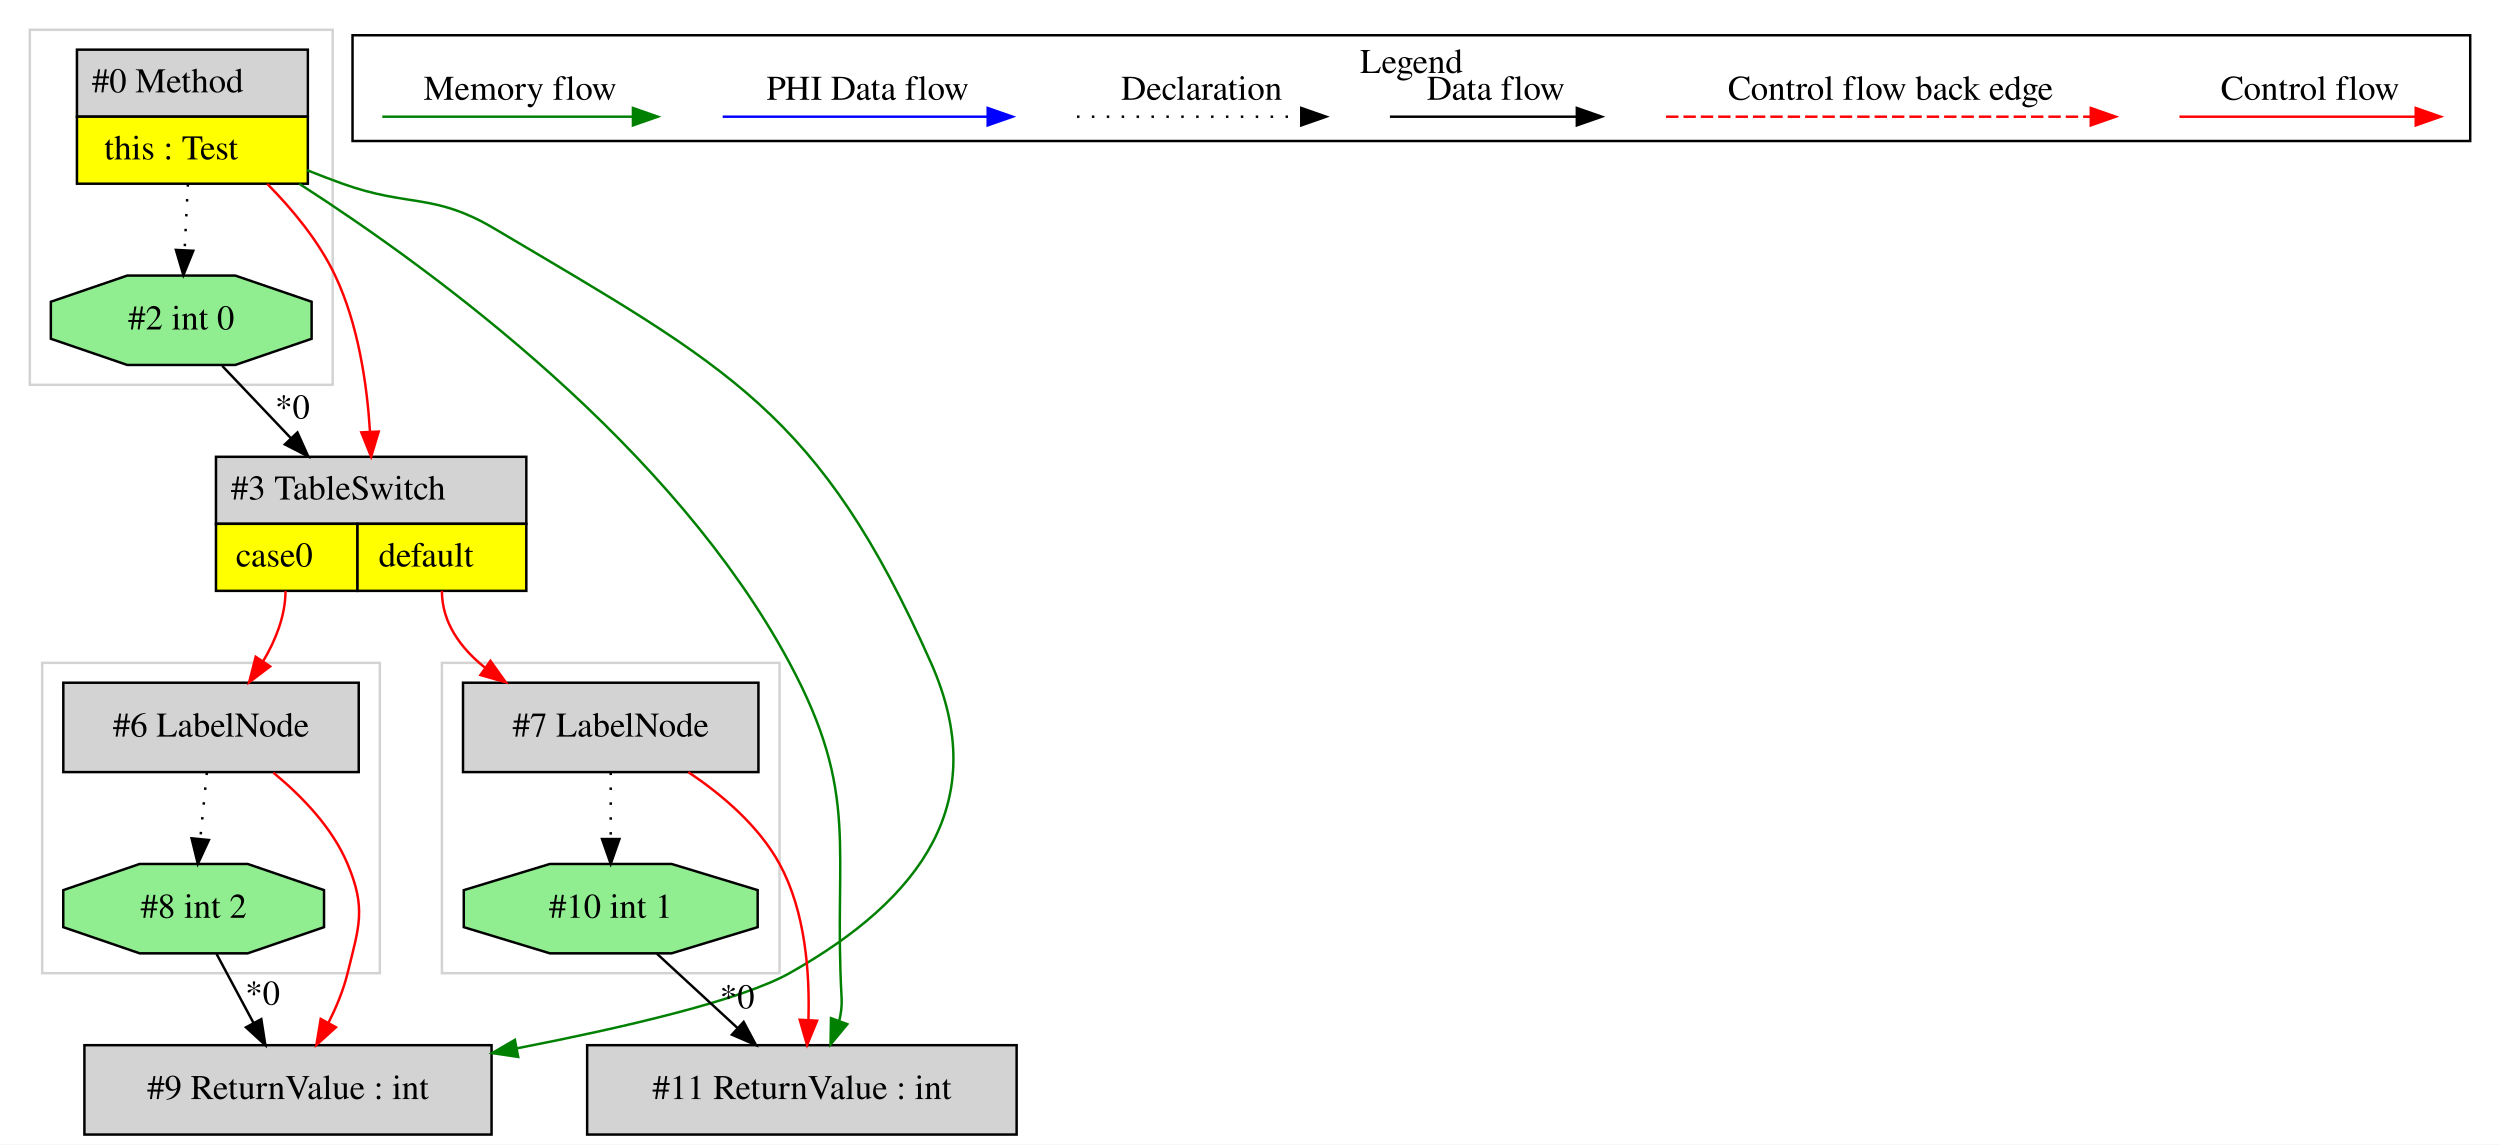
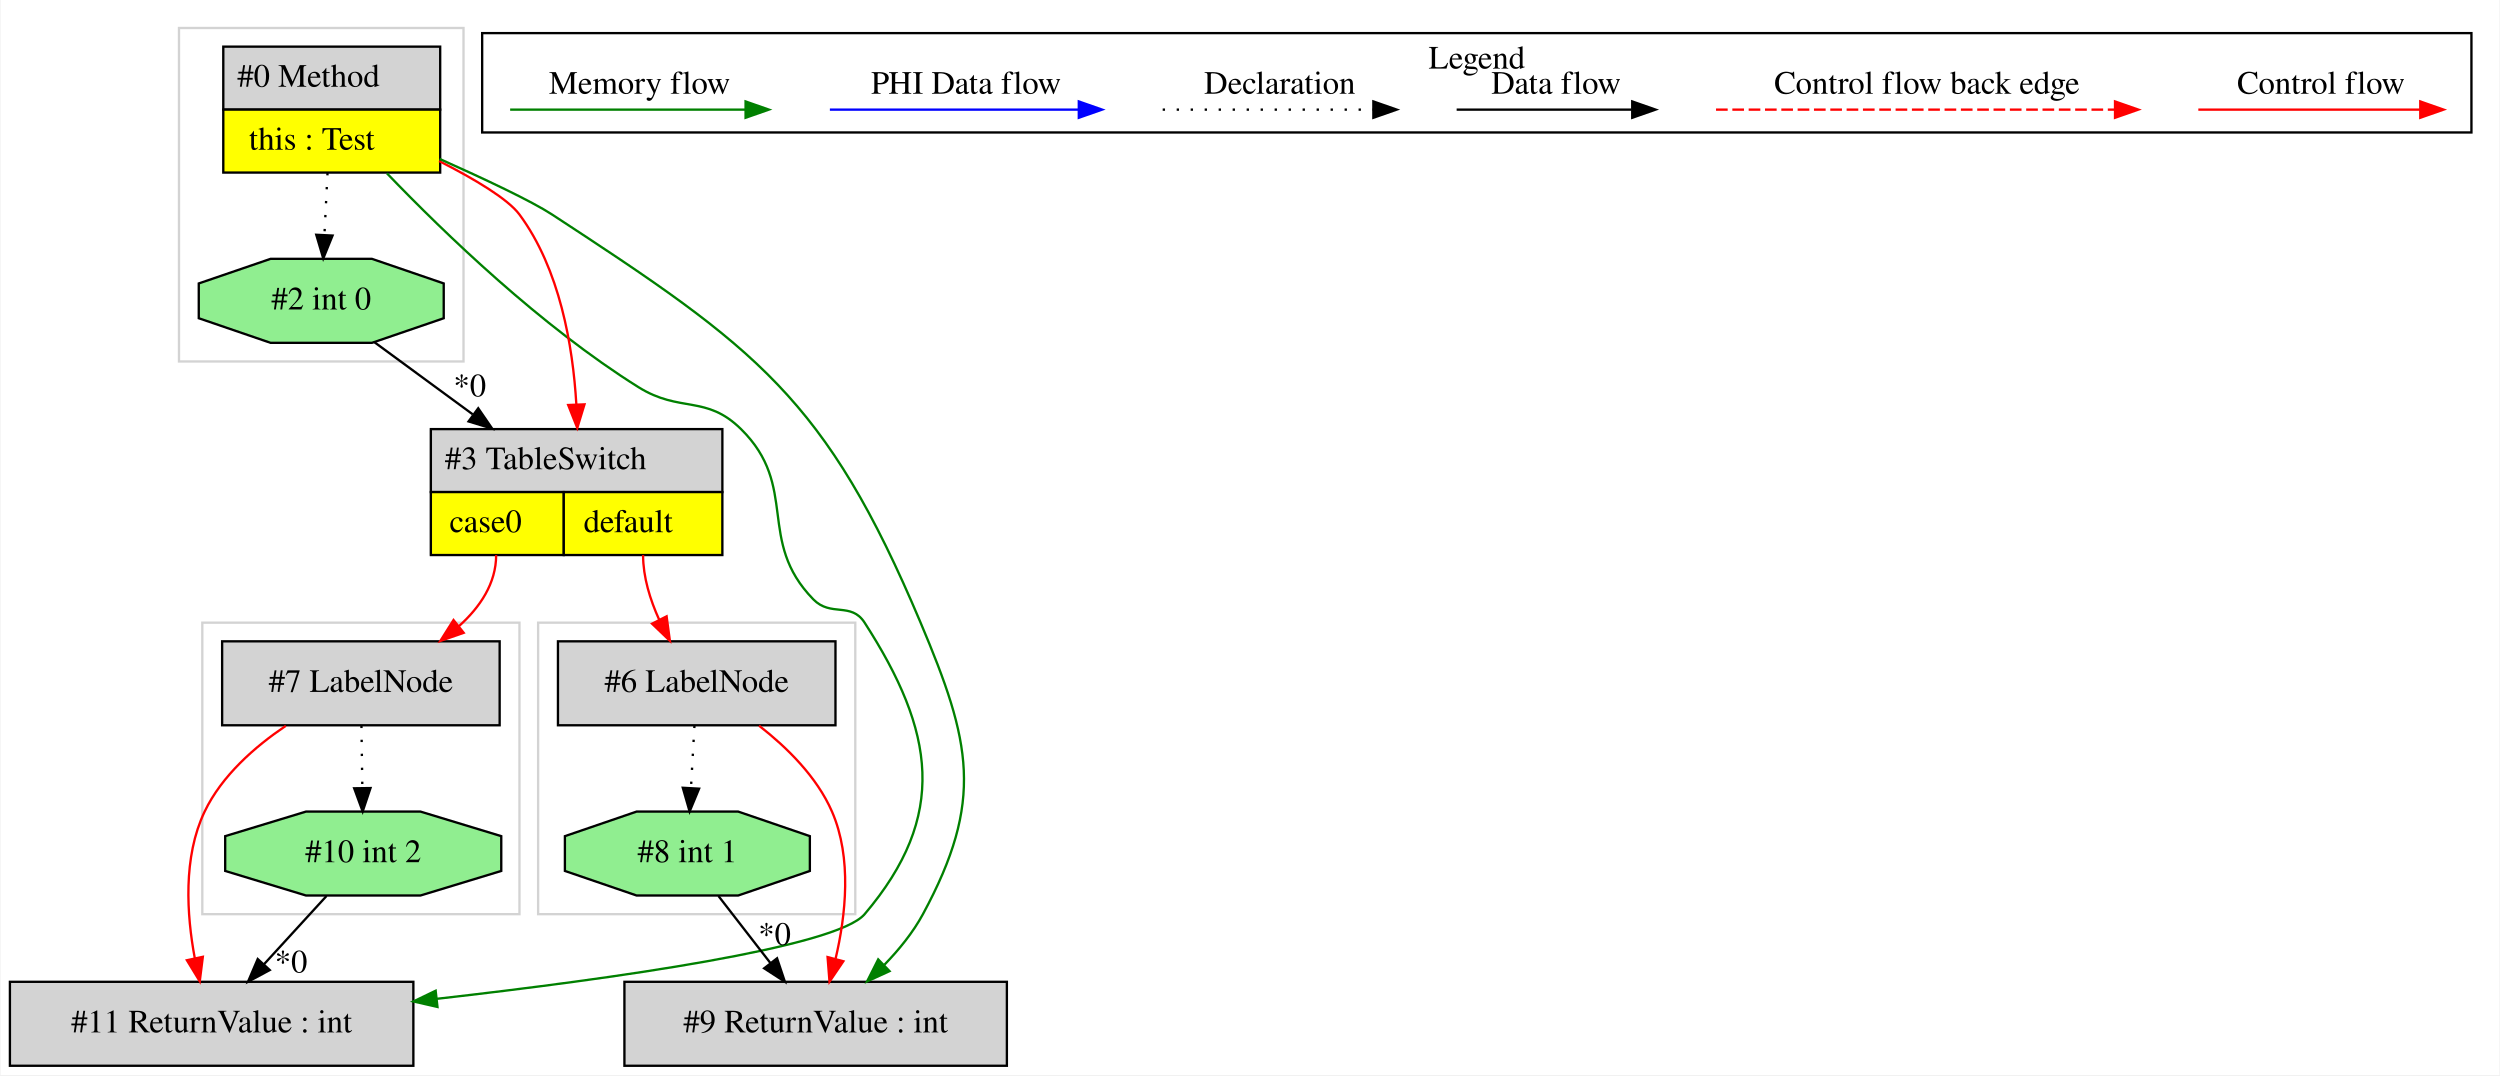
- <svg xmlns="http://www.w3.org/2000/svg" width="1007pt" height="461pt" viewBox="0.00 0.00 1007.00 461.00">
+ <svg xmlns="http://www.w3.org/2000/svg" width="1072pt" height="461pt" viewBox="0.00 0.00 1071.50 461.00">
  <g id="graph0" class="graph" transform="scale(1 1) rotate(0) translate(4 457)">
-     <polygon fill="white" stroke="transparent" points="-4,4 -4,-457 1003,-457 1003,4 -4,4" />
+     <polygon fill="white" stroke="transparent" points="-4,4 -4,-457 1067.5,-457 1067.5,4 -4,4" />
    <g id="clust1" class="cluster">
-       <polygon fill="none" stroke="lightgray" points="174,-65 174,-190 310,-190 310,-65 174,-65" />
+       <polygon fill="none" stroke="lightgray" points="72.5,-302 72.5,-445 194.5,-445 194.5,-302 72.5,-302" />
    </g>
    <g id="clust2" class="cluster">
-       <polygon fill="none" stroke="lightgray" points="8,-302 8,-445 130,-445 130,-302 8,-302" />
+       <polygon fill="none" stroke="lightgray" points="226.5,-65 226.5,-190 362.5,-190 362.5,-65 226.5,-65" />
    </g>
    <g id="clust3" class="cluster">
-       <polygon fill="none" stroke="lightgray" points="13,-65 13,-190 149,-190 149,-65 13,-65" />
+       <polygon fill="none" stroke="lightgray" points="82.5,-65 82.5,-190 218.5,-190 218.5,-65 82.5,-65" />
    </g>
    <g id="clust4" class="cluster">
-       <polygon fill="none" stroke="black" points="138,-400.2 138,-442.8 991,-442.8 991,-400.2 138,-400.2" />
-       <text text-anchor="middle" x="564.5" y="-427.6" font-family="Times,serif" font-size="14.00">Legend</text>
+       <polygon fill="none" stroke="black" points="202.5,-400.2 202.5,-442.8 1055.5,-442.8 1055.5,-400.2 202.5,-400.2" />
+       <text text-anchor="middle" x="629" y="-427.6" font-family="Times,serif" font-size="14.00">Legend</text>
    </g>
    <g id="node1" class="node">
-       <polygon fill="lightgrey" stroke="transparent" points="119.5,-437 26.5,-437 26.5,-383 119.5,-383 119.5,-437" />
-       <polygon fill="none" stroke="black" points="27,-410 27,-437 120,-437 120,-410 27,-410" />
-       <text text-anchor="start" x="33" y="-419.8" font-family="Times,serif" font-size="14.00">#0 Method</text>
-       <polygon fill="yellow" stroke="transparent" points="27,-383 27,-410 120,-410 120,-383 27,-383" />
-       <polygon fill="none" stroke="black" points="27,-383 27,-410 120,-410 120,-383 27,-383" />
-       <text text-anchor="start" x="38" y="-392.8" font-family="Times,serif" font-size="14.00">this : Test</text>
+       <polygon fill="lightgrey" stroke="transparent" points="184,-437 91,-437 91,-383 184,-383 184,-437" />
+       <polygon fill="none" stroke="black" points="91.5,-410 91.5,-437 184.5,-437 184.5,-410 91.5,-410" />
+       <text text-anchor="start" x="97.5" y="-419.8" font-family="Times,serif" font-size="14.00">#0 Method</text>
+       <polygon fill="yellow" stroke="transparent" points="91.5,-383 91.5,-410 184.5,-410 184.5,-383 91.5,-383" />
+       <polygon fill="none" stroke="black" points="91.5,-383 91.5,-410 184.5,-410 184.5,-383 91.5,-383" />
+       <text text-anchor="start" x="102.5" y="-392.8" font-family="Times,serif" font-size="14.00">this : Test</text>
    </g>
    <g id="node2" class="node">
-       <polygon fill="lightgrey" stroke="transparent" points="207.5,-273 82.5,-273 82.5,-219 207.5,-219 207.5,-273" />
-       <polygon fill="none" stroke="black" points="83,-246 83,-273 208,-273 208,-246 83,-246" />
-       <text text-anchor="start" x="89" y="-255.8" font-family="Times,serif" font-size="14.00">#3 TableSwitch</text>
-       <polygon fill="yellow" stroke="transparent" points="83,-219 83,-246 140,-246 140,-219 83,-219" />
-       <polygon fill="none" stroke="black" points="83,-219 83,-246 140,-246 140,-219 83,-219" />
-       <text text-anchor="start" x="91" y="-228.8" font-family="Times,serif" font-size="14.00">case0</text>
-       <polygon fill="yellow" stroke="transparent" points="140,-219 140,-246 208,-246 208,-219 140,-219" />
-       <polygon fill="none" stroke="black" points="140,-219 140,-246 208,-246 208,-219 140,-219" />
-       <text text-anchor="start" x="148.5" y="-228.8" font-family="Times,serif" font-size="14.00">default</text>
+       <polygon fill="lightgrey" stroke="black" points="173,-36 0,-36 0,0 173,0 173,-36" />
+       <text text-anchor="middle" x="86.5" y="-14.3" font-family="Times,serif" font-size="14.00">#11 ReturnValue : int</text>
+     </g>
+     <g id="edge3" class="edge">
+       <path fill="none" stroke="green" d="M161.67,-382.67C186.66,-356.65 227.8,-317.08 269.5,-291 287.41,-279.8 298.46,-287.84 313.5,-273 338.59,-248.24 319.89,-225.23 344.5,-200 352,-192.31 360.69,-199.03 366.5,-190 396.58,-143.29 402.46,-107.35 366.5,-65 354.47,-50.83 259.25,-37.37 183.14,-28.72" />
+       <polygon fill="green" stroke="green" points="183.34,-25.22 173.01,-27.58 182.56,-32.18 183.34,-25.22" />
+     </g>
+     <g id="node5" class="node">
+       <polygon fill="lightgrey" stroke="transparent" points="305,-273 180,-273 180,-219 305,-219 305,-273" />
+       <polygon fill="none" stroke="black" points="180.5,-246 180.5,-273 305.5,-273 305.5,-246 180.5,-246" />
+       <text text-anchor="start" x="186.5" y="-255.8" font-family="Times,serif" font-size="14.00">#3 TableSwitch</text>
+       <polygon fill="yellow" stroke="transparent" points="180.5,-219 180.5,-246 237.5,-246 237.5,-219 180.5,-219" />
+       <polygon fill="none" stroke="black" points="180.5,-219 180.5,-246 237.5,-246 237.5,-219 180.5,-219" />
+       <text text-anchor="start" x="188.5" y="-228.8" font-family="Times,serif" font-size="14.00">case0</text>
+       <polygon fill="yellow" stroke="transparent" points="237.5,-219 237.5,-246 305.5,-246 305.5,-219 237.5,-219" />
+       <polygon fill="none" stroke="black" points="237.5,-219 237.5,-246 305.5,-246 305.5,-219 237.5,-219" />
+       <text text-anchor="start" x="246" y="-228.8" font-family="Times,serif" font-size="14.00">default</text>
+     </g>
+     <g id="edge6" class="edge">
+       <path fill="none" stroke="red" d="M184.02,-387.96C199.25,-380.21 213.55,-371.69 218.5,-365 235.8,-341.62 241.38,-308.8 242.88,-283.71" />
+       <polygon fill="red" stroke="red" points="246.38,-283.61 243.29,-273.48 239.39,-283.33 246.38,-283.61" />
+     </g>
+     <g id="node6" class="node">
+       <polygon fill="lightgreen" stroke="black" points="186.02,-320.54 186.02,-335.46 155.26,-346 111.74,-346 80.98,-335.46 80.98,-320.54 111.74,-310 155.26,-310 186.02,-320.54" />
+       <text text-anchor="middle" x="133.5" y="-324.3" font-family="Times,serif" font-size="14.00">#2 int 0</text>
+     </g>
+     <g id="edge7" class="edge">
+       <path fill="none" stroke="black" stroke-dasharray="1,5" d="M136.19,-382.81C135.77,-374.35 135.3,-364.95 134.87,-356.4" />
+       <polygon fill="black" stroke="black" points="138.35,-355.99 134.36,-346.17 131.36,-356.34 138.35,-355.99" />
+     </g>
+     <g id="node8" class="node">
+       <polygon fill="lightgrey" stroke="black" points="427.5,-36 263.5,-36 263.5,0 427.5,0 427.5,-36" />
+       <text text-anchor="middle" x="345.5" y="-14.3" font-family="Times,serif" font-size="14.00">#9 ReturnValue : int</text>
+     </g>
+     <g id="edge11" class="edge">
+       <path fill="none" stroke="green" d="M184.25,-388.86C203.69,-380.18 223.75,-370.72 232.5,-365 320.21,-307.66 349.75,-286.54 390.5,-190 412.11,-138.82 417.94,-113.86 391.5,-65 387.25,-57.15 381.24,-49.76 374.96,-43.29" />
+       <polygon fill="green" stroke="green" points="377.18,-40.58 367.55,-36.16 372.32,-45.62 377.18,-40.58" />
+     </g>
+     <g id="node3" class="node">
+       <polygon fill="lightgreen" stroke="black" points="210.69,-83.54 210.69,-98.46 176.02,-109 126.98,-109 92.31,-98.46 92.31,-83.54 126.98,-73 176.02,-73 210.69,-83.54" />
+       <text text-anchor="middle" x="151.5" y="-87.3" font-family="Times,serif" font-size="14.00">#10 int 2</text>
+     </g>
+     <g id="edge1" class="edge">
+       <path fill="none" stroke="black" d="M135.77,-72.81C127.7,-64 117.74,-53.13 108.89,-43.46" />
+       <polygon fill="black" stroke="black" points="111.42,-41.04 102.09,-36.03 106.26,-45.77 111.42,-41.04" />
+       <text text-anchor="middle" x="120.56" y="-39.99" font-family="Times,serif" font-size="14.00">*0</text>
+     </g>
+     <g id="node4" class="node">
+       <polygon fill="lightgrey" stroke="black" points="210,-182 91,-182 91,-146 210,-146 210,-182" />
+       <text text-anchor="middle" x="150.5" y="-160.3" font-family="Times,serif" font-size="14.00">#7 LabelNode</text>
    </g>
    <g id="edge2" class="edge">
-       <path fill="none" stroke="red" d="M103.67,-382.91C113.98,-372.49 124.51,-359.7 131,-346 140.26,-326.45 143.82,-302.48 145.04,-283.02" />
-       <polygon fill="red" stroke="red" points="148.54,-283.16 145.49,-273.02 141.54,-282.85 148.54,-283.16" />
+       <path fill="none" stroke="red" d="M118.31,-145.77C104.94,-136.75 90.85,-124.36 83.5,-109 74.15,-89.46 75.8,-64.7 79.28,-46.1" />
+       <polygon fill="red" stroke="red" points="82.73,-46.72 81.41,-36.21 75.89,-45.25 82.73,-46.72" />
    </g>
-     <g id="node3" class="node">
-       <polygon fill="lightgreen" stroke="black" points="121.52,-320.54 121.52,-335.46 90.76,-346 47.24,-346 16.48,-335.46 16.48,-320.54 47.24,-310 90.76,-310 121.52,-320.54" />
-       <text text-anchor="middle" x="69" y="-324.3" font-family="Times,serif" font-size="14.00">#2 int 0</text>
+     <g id="edge13" class="edge">
+       <path fill="none" stroke="black" stroke-dasharray="1,5" d="M150.74,-145.81C150.86,-137.79 150.99,-128.05 151.12,-119.07" />
+       <polygon fill="black" stroke="black" points="154.62,-119.08 151.26,-109.03 147.62,-118.98 154.62,-119.08" />
    </g>
-     <g id="edge3" class="edge">
-       <path fill="none" stroke="black" stroke-dasharray="1,5" d="M71.69,-382.81C71.27,-374.35 70.8,-364.95 70.37,-356.4" />
-       <polygon fill="black" stroke="black" points="73.85,-355.99 69.86,-346.17 66.86,-356.34 73.85,-355.99" />
+     <g id="edge4" class="edge">
+       <path fill="none" stroke="red" d="M208.5,-219C208.5,-206.85 201.6,-196.66 192.56,-188.52" />
+       <polygon fill="red" stroke="red" points="194.58,-185.65 184.57,-182.17 190.22,-191.13 194.58,-185.65" />
    </g>
-     <g id="node6" class="node">
-       <polygon fill="lightgrey" stroke="black" points="405.5,-36 232.5,-36 232.5,0 405.5,0 405.5,-36" />
-       <text text-anchor="middle" x="319" y="-14.3" font-family="Times,serif" font-size="14.00">#11 ReturnValue : int</text>
+     <g id="node7" class="node">
+       <polygon fill="lightgrey" stroke="black" points="354,-182 235,-182 235,-146 354,-146 354,-182" />
+       <text text-anchor="middle" x="294.5" y="-160.3" font-family="Times,serif" font-size="14.00">#6 LabelNode</text>
    </g>
    <g id="edge8" class="edge">
-       <path fill="none" stroke="green" d="M116.54,-382.97C172.31,-347.1 267.34,-276.92 314,-190 342.72,-136.5 331.64,-115.63 335,-55 335.17,-51.89 334.78,-48.75 334.01,-45.68" />
-       <polygon fill="green" stroke="green" points="337.29,-44.46 330.54,-36.29 330.72,-46.88 337.29,-44.46" />
+       <path fill="none" stroke="red" d="M271.5,-219C271.5,-209.52 274.54,-199.81 278.4,-191.27" />
+       <polygon fill="red" stroke="red" points="281.59,-192.72 283,-182.22 275.35,-189.55 281.59,-192.72" />
+     </g>
+     <g id="edge5" class="edge">
+       <path fill="none" stroke="black" d="M156.35,-310.23C168.56,-301.27 184.02,-289.92 198.45,-279.33" />
+       <polygon fill="black" stroke="black" points="200.81,-281.94 206.81,-273.2 196.67,-276.29 200.81,-281.94" />
+       <text text-anchor="middle" x="197.19" y="-287.04" font-family="Times,serif" font-size="14.00">*0</text>
+     </g>
+     <g id="edge10" class="edge">
+       <path fill="none" stroke="red" d="M321.24,-145.82C333.19,-136.52 346.02,-123.89 352.5,-109 361.17,-89.09 358.4,-64.36 354.04,-45.87" />
+       <polygon fill="red" stroke="red" points="357.38,-44.81 351.44,-36.04 350.61,-46.61 357.38,-44.81" />
    </g>
    <g id="node9" class="node">
-       <polygon fill="lightgrey" stroke="black" points="194,-36 30,-36 30,0 194,0 194,-36" />
-       <text text-anchor="middle" x="112" y="-14.3" font-family="Times,serif" font-size="14.00">#9 ReturnValue : int</text>
+       <polygon fill="lightgreen" stroke="black" points="343.02,-83.54 343.02,-98.46 312.26,-109 268.74,-109 237.98,-98.46 237.98,-83.54 268.74,-73 312.26,-73 343.02,-83.54" />
+       <text text-anchor="middle" x="290.5" y="-87.3" font-family="Times,serif" font-size="14.00">#8 int 1</text>
    </g>
-     <g id="edge13" class="edge">
-       <path fill="none" stroke="green" d="M119.74,-388.43C124.53,-386.52 129.34,-384.67 134,-383 160.6,-373.44 170.68,-379.41 195,-365 289.91,-308.78 326.19,-290.8 371,-190 395.8,-134.21 367.2,-94.96 314,-65 294.84,-54.21 247.92,-43.24 204.11,-34.71" />
-       <polygon fill="green" stroke="green" points="204.72,-31.27 194.24,-32.82 203.4,-38.14 204.72,-31.27" />
-     </g>
-     <g id="node4" class="node">
-       <polygon fill="lightgrey" stroke="black" points="301.5,-182 182.5,-182 182.5,-146 301.5,-146 301.5,-182" />
-       <text text-anchor="middle" x="242" y="-160.3" font-family="Times,serif" font-size="14.00">#7 LabelNode</text>
-     </g>
-     <g id="edge4" class="edge">
-       <path fill="none" stroke="red" d="M174,-219C174,-206.27 181.4,-196.07 191.31,-188.1" />
-       <polygon fill="red" stroke="red" points="193.55,-190.81 199.71,-182.19 189.52,-185.09 193.55,-190.81" />
-     </g>
-     <g id="node7" class="node">
-       <polygon fill="lightgrey" stroke="black" points="140.5,-182 21.5,-182 21.5,-146 140.5,-146 140.5,-182" />
-       <text text-anchor="middle" x="81" y="-160.3" font-family="Times,serif" font-size="14.00">#6 LabelNode</text>
+     <g id="edge12" class="edge">
+       <path fill="none" stroke="black" stroke-dasharray="1,5" d="M293.53,-145.81C293.08,-137.79 292.53,-128.05 292.03,-119.07" />
+       <polygon fill="black" stroke="black" points="295.52,-118.82 291.46,-109.03 288.53,-119.21 295.52,-118.82" />
    </g>
    <g id="edge9" class="edge">
-       <path fill="none" stroke="red" d="M111,-219C111,-208.97 107,-199.06 101.92,-190.53" />
-       <polygon fill="red" stroke="red" points="104.81,-188.56 96.35,-182.18 98.99,-192.44 104.81,-188.56" />
-     </g>
-     <g id="edge1" class="edge">
-       <path fill="none" stroke="black" d="M85.49,-309.64C93.56,-301.15 103.56,-290.62 113.05,-280.63" />
-       <polygon fill="black" stroke="black" points="115.81,-282.81 120.16,-273.15 110.74,-277.99 115.81,-282.81" />
-       <text text-anchor="middle" x="113.8" y="-288.41" font-family="Times,serif" font-size="14.00">*0</text>
-     </g>
-     <g id="node5" class="node">
-       <polygon fill="lightgreen" stroke="black" points="301.19,-83.54 301.19,-98.46 266.52,-109 217.48,-109 182.81,-98.46 182.81,-83.54 217.48,-73 266.52,-73 301.19,-83.54" />
-       <text text-anchor="middle" x="242" y="-87.3" font-family="Times,serif" font-size="14.00">#10 int 1</text>
-     </g>
-     <g id="edge5" class="edge">
-       <path fill="none" stroke="black" stroke-dasharray="1,5" d="M242,-145.81C242,-137.79 242,-128.05 242,-119.07" />
-       <polygon fill="black" stroke="black" points="245.5,-119.03 242,-109.03 238.5,-119.03 245.5,-119.03" />
-     </g>
-     <g id="edge7" class="edge">
-       <path fill="none" stroke="red" d="M273.25,-145.99C286.87,-136.88 301.62,-124.35 310,-109 320.44,-89.87 322.21,-65.04 321.63,-46.3" />
-       <polygon fill="red" stroke="red" points="325.12,-45.86 321.08,-36.07 318.13,-46.24 325.12,-45.86" />
-     </g>
-     <g id="edge6" class="edge">
-       <path fill="none" stroke="black" d="M260.64,-72.81C270.38,-63.83 282.46,-52.69 293.1,-42.89" />
-       <polygon fill="black" stroke="black" points="295.55,-45.38 300.53,-36.03 290.81,-40.23 295.55,-45.38" />
-       <text text-anchor="middle" x="292.94" y="-50.83" font-family="Times,serif" font-size="14.00">*0</text>
-     </g>
-     <g id="node8" class="node">
-       <polygon fill="lightgreen" stroke="black" points="126.52,-83.54 126.52,-98.46 95.76,-109 52.24,-109 21.48,-98.46 21.48,-83.54 52.24,-73 95.76,-73 126.52,-83.54" />
-       <text text-anchor="middle" x="74" y="-87.3" font-family="Times,serif" font-size="14.00">#8 int 2</text>
-     </g>
-     <g id="edge10" class="edge">
-       <path fill="none" stroke="black" stroke-dasharray="1,5" d="M79.31,-145.81C78.51,-137.79 77.55,-128.05 76.67,-119.07" />
-       <polygon fill="black" stroke="black" points="80.14,-118.64 75.68,-109.03 73.18,-119.32 80.14,-118.64" />
-     </g>
-     <g id="edge12" class="edge">
-       <path fill="none" stroke="red" d="M106.1,-145.77C117.52,-136.38 129.84,-123.68 136,-109 143.57,-90.97 140.66,-83.99 136,-65 134.33,-58.18 131.45,-51.25 128.25,-44.91" />
-       <polygon fill="red" stroke="red" points="131.32,-43.22 123.45,-36.12 125.18,-46.57 131.32,-43.22" />
-     </g>
-     <g id="edge11" class="edge">
-       <path fill="none" stroke="black" d="M83.2,-72.81C87.68,-64.44 93.16,-54.2 98.14,-44.9" />
-       <polygon fill="black" stroke="black" points="101.25,-46.5 102.89,-36.03 95.08,-43.19 101.25,-46.5" />
-       <text text-anchor="middle" x="101.78" y="-52.3" font-family="Times,serif" font-size="14.00">*0</text>
+       <path fill="none" stroke="black" d="M303.81,-72.81C310.5,-64.18 318.73,-53.56 326.11,-44.03" />
+       <polygon fill="black" stroke="black" points="328.95,-46.08 332.31,-36.03 323.42,-41.79 328.95,-46.08" />
+       <text text-anchor="middle" x="327.89" y="-51.83" font-family="Times,serif" font-size="14.00">*0</text>
    </g>
    <g id="edge14" class="edge">
-       <path fill="none" stroke="red" d="M873.89,-410C885.11,-410 943.24,-410 968.86,-410" />
-       <polygon fill="red" stroke="red" points="969.06,-413.5 979.06,-410 969.06,-406.5 969.06,-413.5" />
-       <text text-anchor="middle" x="926.5" y="-416.8" font-family="Times,serif" font-size="14.00">Control flow</text>
+       <path fill="none" stroke="red" d="M938.39,-410C949.61,-410 1007.74,-410 1033.36,-410" />
+       <polygon fill="red" stroke="red" points="1033.56,-413.5 1043.56,-410 1033.56,-406.5 1033.56,-413.5" />
+       <text text-anchor="middle" x="991" y="-416.8" font-family="Times,serif" font-size="14.00">Control flow</text>
    </g>
    <g id="edge15" class="edge">
-       <path fill="none" stroke="red" stroke-dasharray="5,2" d="M667.08,-410C684.05,-410 800.21,-410 838.08,-410" />
-       <polygon fill="red" stroke="red" points="838.17,-413.5 848.17,-410 838.17,-406.5 838.17,-413.5" />
-       <text text-anchor="middle" x="757.5" y="-416.8" font-family="Times,serif" font-size="14.00">Control flow back edge</text>
+       <path fill="none" stroke="red" stroke-dasharray="5,2" d="M731.58,-410C748.55,-410 864.71,-410 902.58,-410" />
+       <polygon fill="red" stroke="red" points="902.67,-413.5 912.67,-410 902.67,-406.5 902.67,-413.5" />
+       <text text-anchor="middle" x="822" y="-416.8" font-family="Times,serif" font-size="14.00">Control flow back edge</text>
    </g>
    <g id="edge16" class="edge">
-       <path fill="none" stroke="black" d="M555.86,-410C565.41,-410 609.31,-410 630.92,-410" />
-       <polygon fill="black" stroke="black" points="631.15,-413.5 641.15,-410 631.15,-406.5 631.15,-413.5" />
-       <text text-anchor="middle" x="598.5" y="-416.8" font-family="Times,serif" font-size="14.00">Data flow</text>
+       <path fill="none" stroke="black" d="M620.36,-410C629.91,-410 673.81,-410 695.42,-410" />
+       <polygon fill="black" stroke="black" points="695.65,-413.5 705.65,-410 695.65,-406.5 695.65,-413.5" />
+       <text text-anchor="middle" x="663" y="-416.8" font-family="Times,serif" font-size="14.00">Data flow</text>
    </g>
    <g id="edge17" class="edge">
-       <path fill="none" stroke="black" stroke-dasharray="1,5" d="M429.81,-410C440.46,-410 495.46,-410 520.08,-410" />
-       <polygon fill="black" stroke="black" points="520.15,-413.5 530.15,-410 520.15,-406.5 520.15,-413.5" />
-       <text text-anchor="middle" x="480" y="-416.8" font-family="Times,serif" font-size="14.00">Declaration</text>
+       <path fill="none" stroke="black" stroke-dasharray="1,5" d="M494.31,-410C504.96,-410 559.96,-410 584.58,-410" />
+       <polygon fill="black" stroke="black" points="584.65,-413.5 594.65,-410 584.65,-406.5 584.65,-413.5" />
+       <text text-anchor="middle" x="544.5" y="-416.8" font-family="Times,serif" font-size="14.00">Declaration</text>
    </g>
    <g id="edge18" class="edge">
-       <path fill="none" stroke="blue" d="M287.1,-410C299.72,-410 365.88,-410 393.68,-410" />
-       <polygon fill="blue" stroke="blue" points="393.84,-413.5 403.84,-410 393.84,-406.5 393.84,-413.5" />
-       <text text-anchor="middle" x="345.5" y="-416.8" font-family="Times,serif" font-size="14.00">PHI Data flow</text>
+       <path fill="none" stroke="blue" d="M351.6,-410C364.22,-410 430.38,-410 458.18,-410" />
+       <polygon fill="blue" stroke="blue" points="458.34,-413.5 468.34,-410 458.34,-406.5 458.34,-413.5" />
+       <text text-anchor="middle" x="410" y="-416.8" font-family="Times,serif" font-size="14.00">PHI Data flow</text>
    </g>
    <g id="edge19" class="edge">
-       <path fill="none" stroke="green" d="M150,-410C161.94,-410 224.3,-410 250.93,-410" />
-       <polygon fill="green" stroke="green" points="250.95,-413.5 260.95,-410 250.95,-406.5 250.95,-413.5" />
-       <text text-anchor="middle" x="205.5" y="-416.8" font-family="Times,serif" font-size="14.00">Memory flow</text>
+       <path fill="none" stroke="green" d="M214.5,-410C226.44,-410 288.8,-410 315.43,-410" />
+       <polygon fill="green" stroke="green" points="315.45,-413.5 325.45,-410 315.45,-406.5 315.45,-413.5" />
+       <text text-anchor="middle" x="270" y="-416.8" font-family="Times,serif" font-size="14.00">Memory flow</text>
    </g>
  </g>
</svg>
